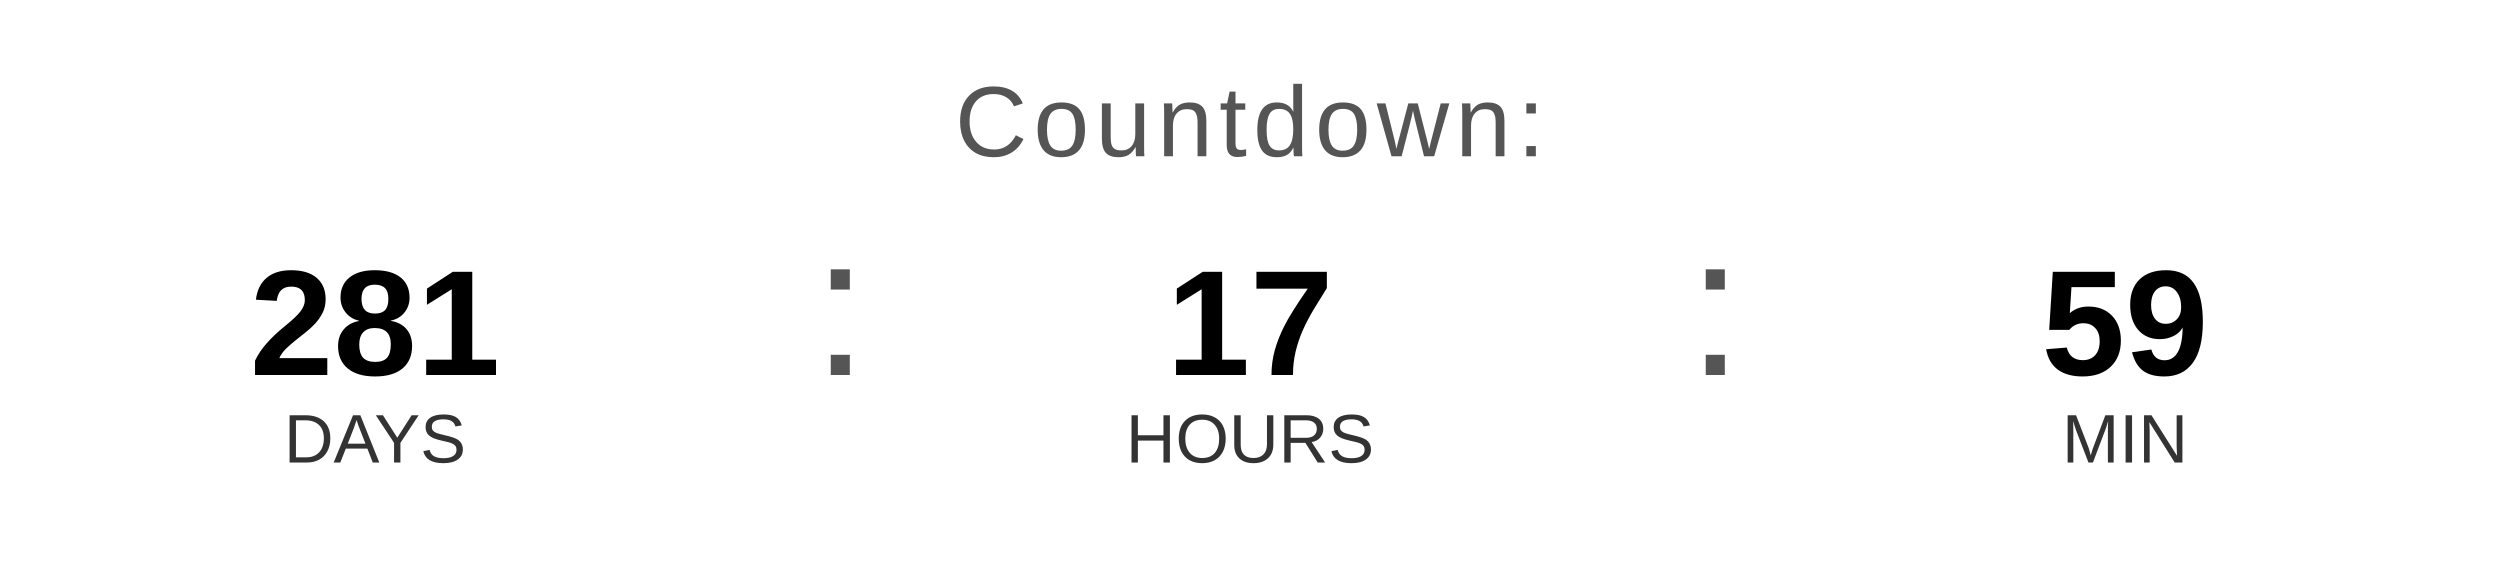
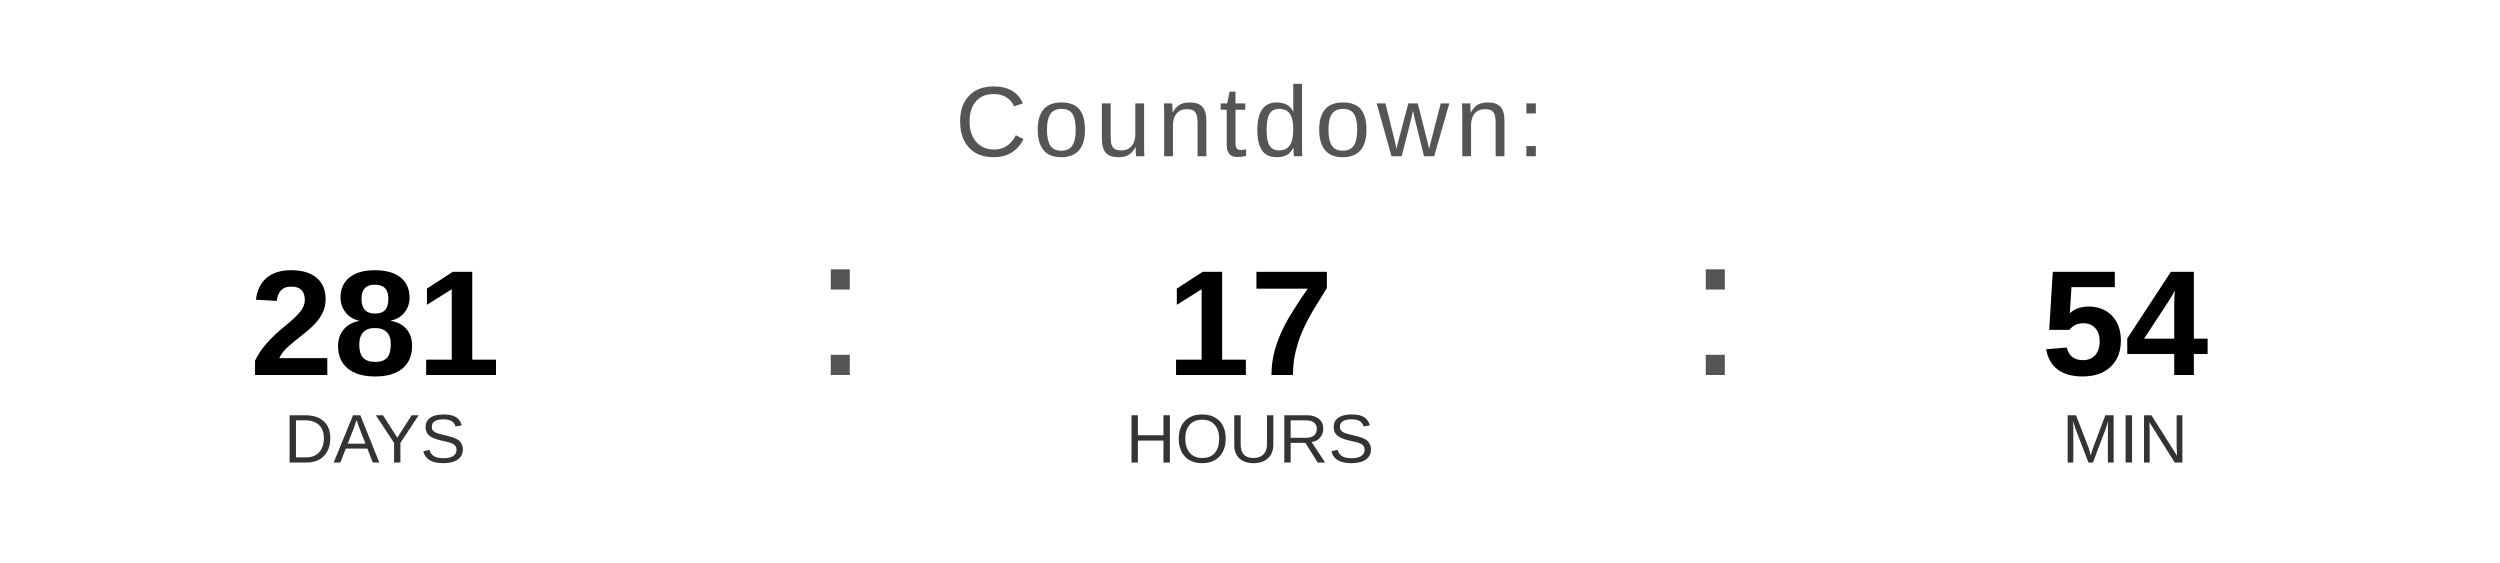
<svg xmlns="http://www.w3.org/2000/svg" width="400" height="90" viewBox="0 0 400 90">
  <text x="200" y="25" font-family="Arial, Helvetica, sans-serif" font-size="16" fill="#555555" text-anchor="middle" letter-spacing="1">
    Countdown:
  </text>
  <text x="60" y="60" font-family="Arial, Helvetica, sans-serif" font-size="24" font-weight="bold" fill="#000000" text-anchor="middle">281</text>
  <text x="60" y="74" font-family="Arial, Helvetica, sans-serif" font-size="11" fill="#333333" text-anchor="middle">DAYS</text>
  <text x="130" y="60" font-family="Arial, sans-serif" font-size="32" fill="#555555">:</text>
  <text x="200" y="60" font-family="Arial, Helvetica, sans-serif" font-size="24" font-weight="bold" fill="#000000" text-anchor="middle">17</text>
  <text x="200" y="74" font-family="Arial, Helvetica, sans-serif" font-size="11" fill="#333333" text-anchor="middle">HOURS</text>
  <text x="270" y="60" font-family="Arial, sans-serif" font-size="32" fill="#555555">:</text>
-   <text x="340" y="60" font-family="Arial, Helvetica, sans-serif" font-size="24" font-weight="bold" fill="#000000" text-anchor="middle">59</text>
+   <text x="340" y="60" font-family="Arial, Helvetica, sans-serif" font-size="24" font-weight="bold" fill="#000000" text-anchor="middle">54</text>
  <text x="340" y="74" font-family="Arial, Helvetica, sans-serif" font-size="11" fill="#333333" text-anchor="middle">MIN</text>
</svg>
